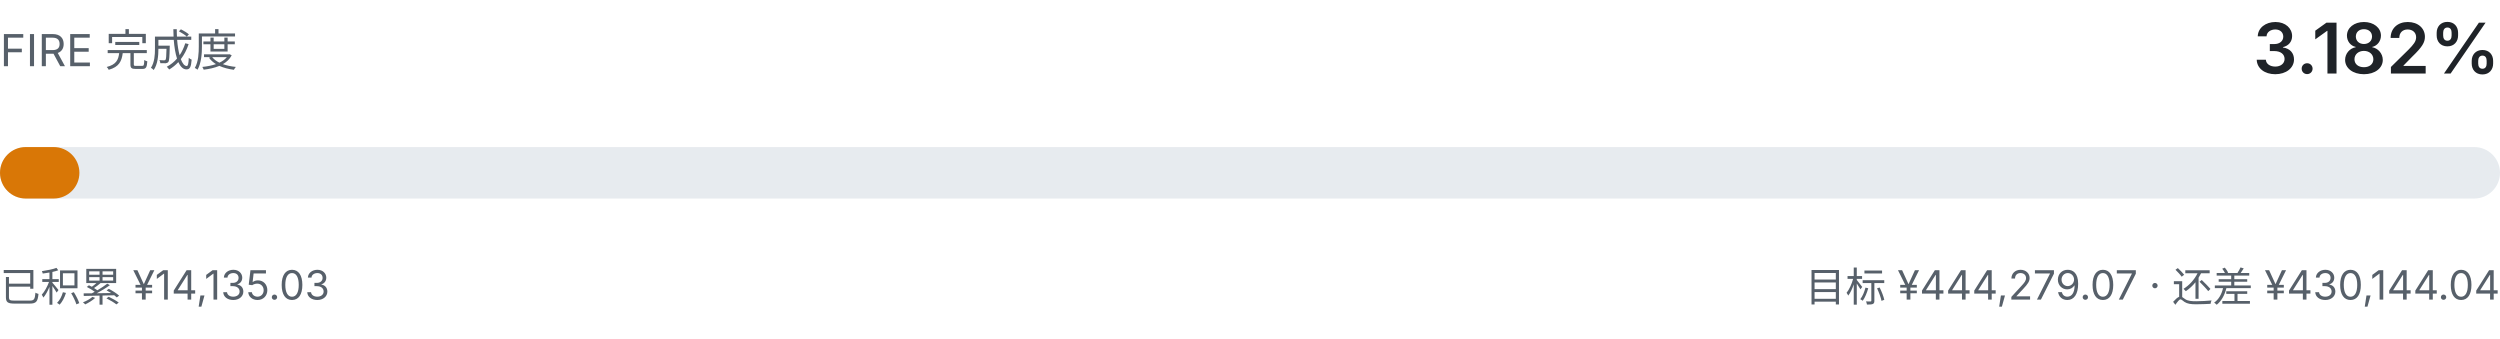
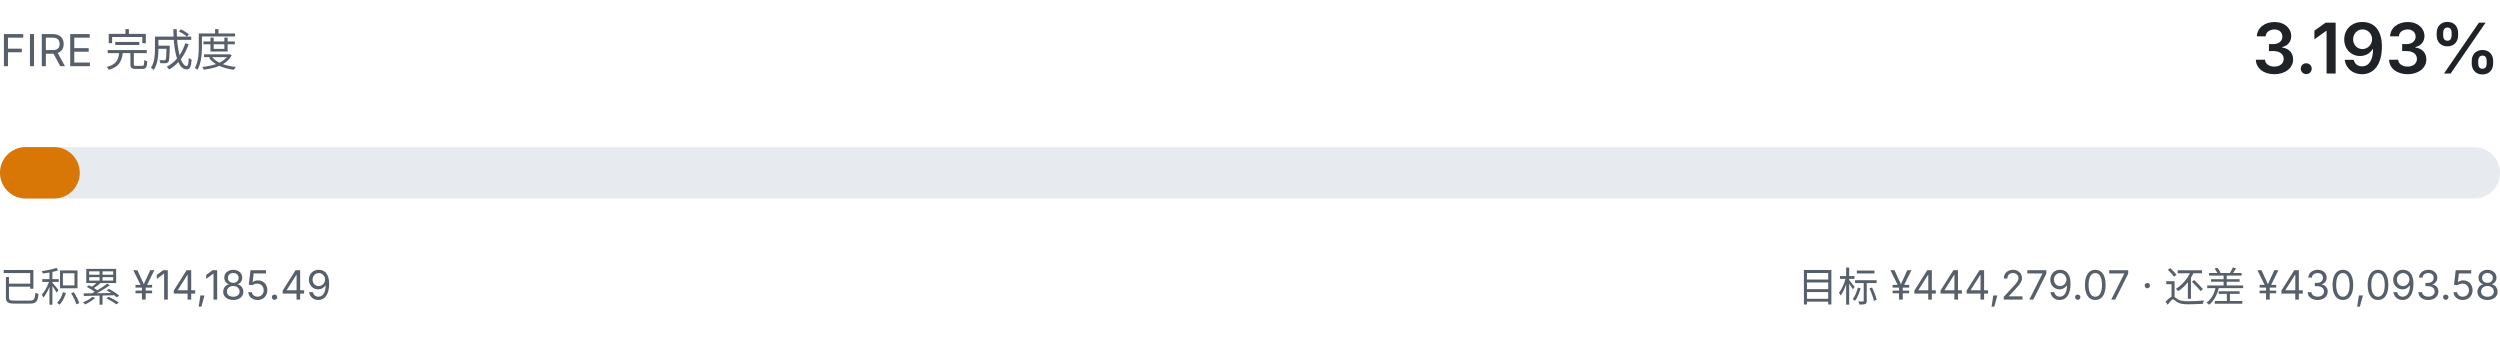
- <svg xmlns="http://www.w3.org/2000/svg" viewBox="0 0 680 92" width="680" height="92" role="img" aria-label="FIRE 完成度 3.182%">
+ <svg xmlns="http://www.w3.org/2000/svg" viewBox="0 0 680 92" width="680" height="92" role="img" aria-label="FIRE 完成度 3.193%">
  <style>
    .fg { fill: #1f2328; font-family: ui-sans-serif, system-ui, -apple-system, "Segoe UI", sans-serif; }
    .fg-muted { fill: #57606a; font-family: ui-sans-serif, system-ui, -apple-system, "Segoe UI", sans-serif; }
    .track { fill: #e7ebef; }
    .fill { fill: #d97706; }
    @media (prefers-color-scheme: dark) {
      .fg { fill: #e6edf3; }
      .fg-muted { fill: #8b949e; }
      .track { fill: #21262d; }
      .fill { fill: #f0b429; }
    }
  </style>
  <text class="fg-muted" x="0" y="18" font-size="12">FIRE 完成度</text>
-   <text class="fg" x="680" y="20" text-anchor="end" font-size="19" font-weight="600">3.182%</text>
+   <text class="fg" x="680" y="20" text-anchor="end" font-size="19" font-weight="600">3.193%</text>
  <rect class="track" x="0" y="40" width="680" height="14" rx="7.0" />
-   <rect class="fill" x="0" y="40" width="21.6" height="14" rx="7.0" />
-   <text class="fg-muted" x="0" y="82" font-size="11">已积累 ¥14,135.03</text>
-   <text class="fg-muted" x="680" y="82" text-anchor="end" font-size="11">目标 ¥444,279.07 · 还差 ¥430,144.04</text>
+   <rect class="fill" x="0" y="40" width="21.7" height="14" rx="7.0" />
+   <text class="fg-muted" x="0" y="82" font-size="11">已积累 ¥14,185.49</text>
+   <text class="fg-muted" x="680" y="82" text-anchor="end" font-size="11">目标 ¥444,279.07 · 还差 ¥430,093.58</text>
</svg>
